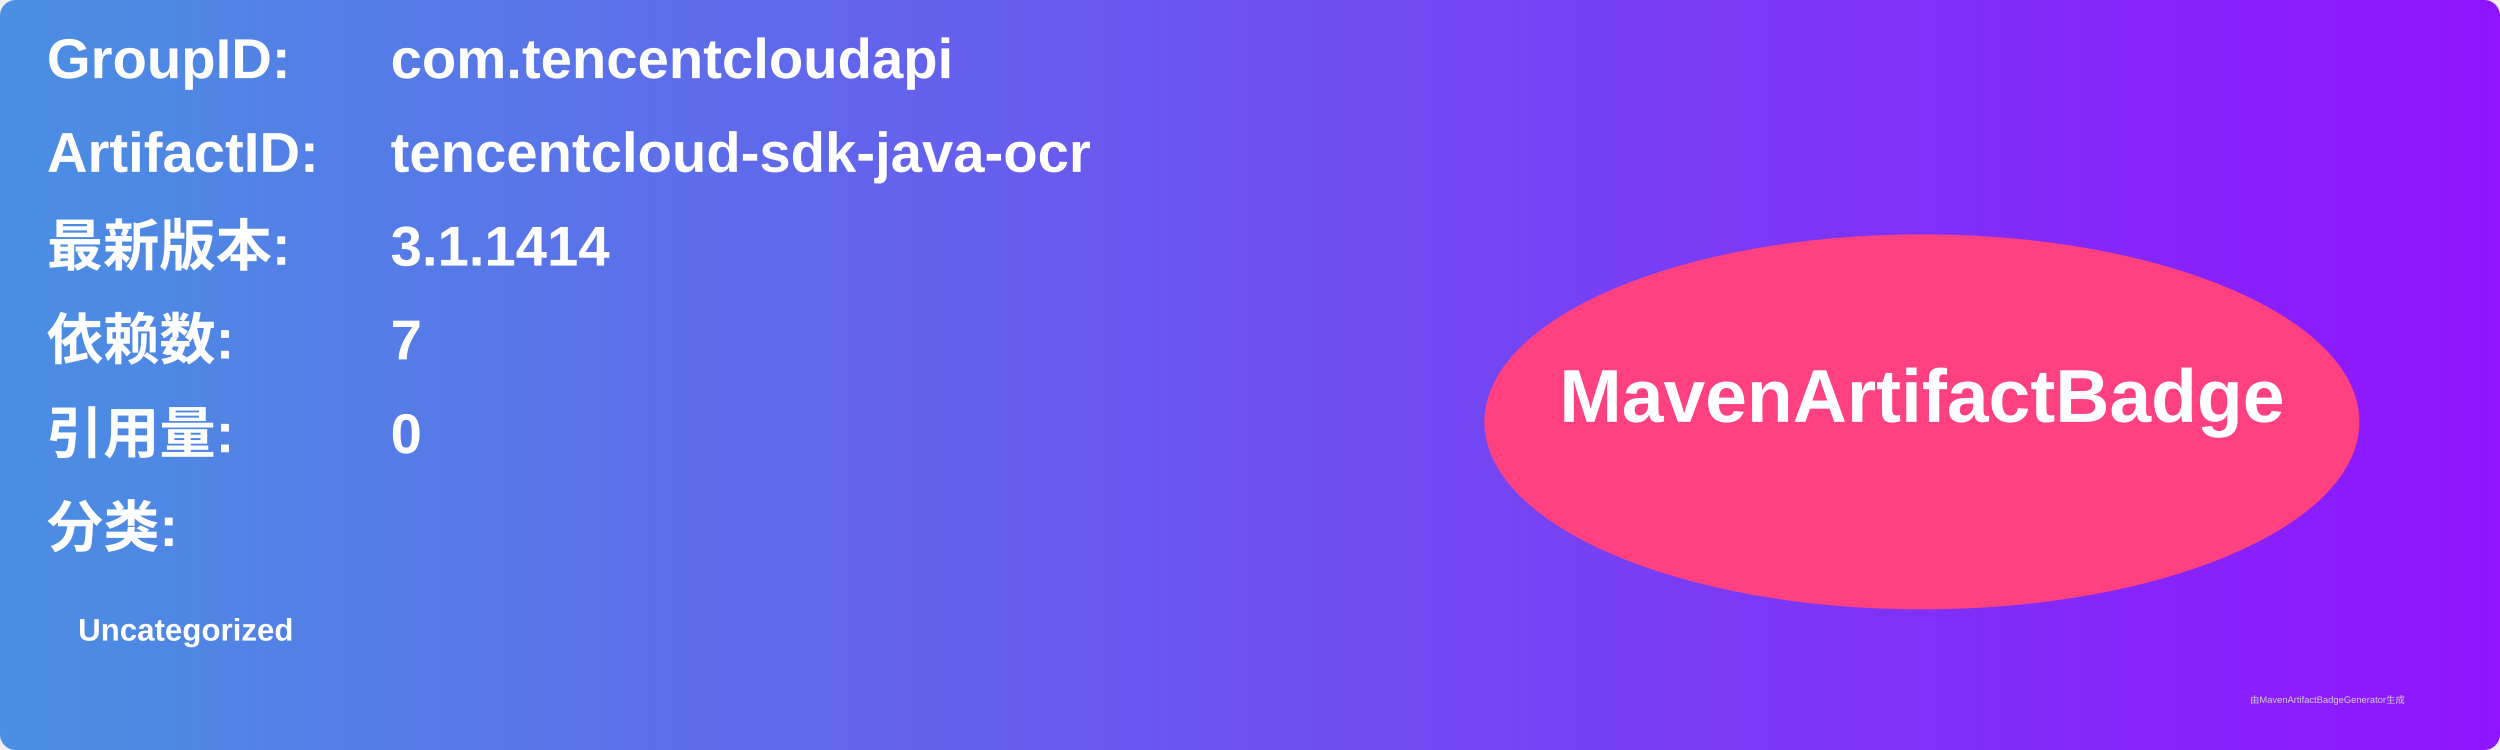
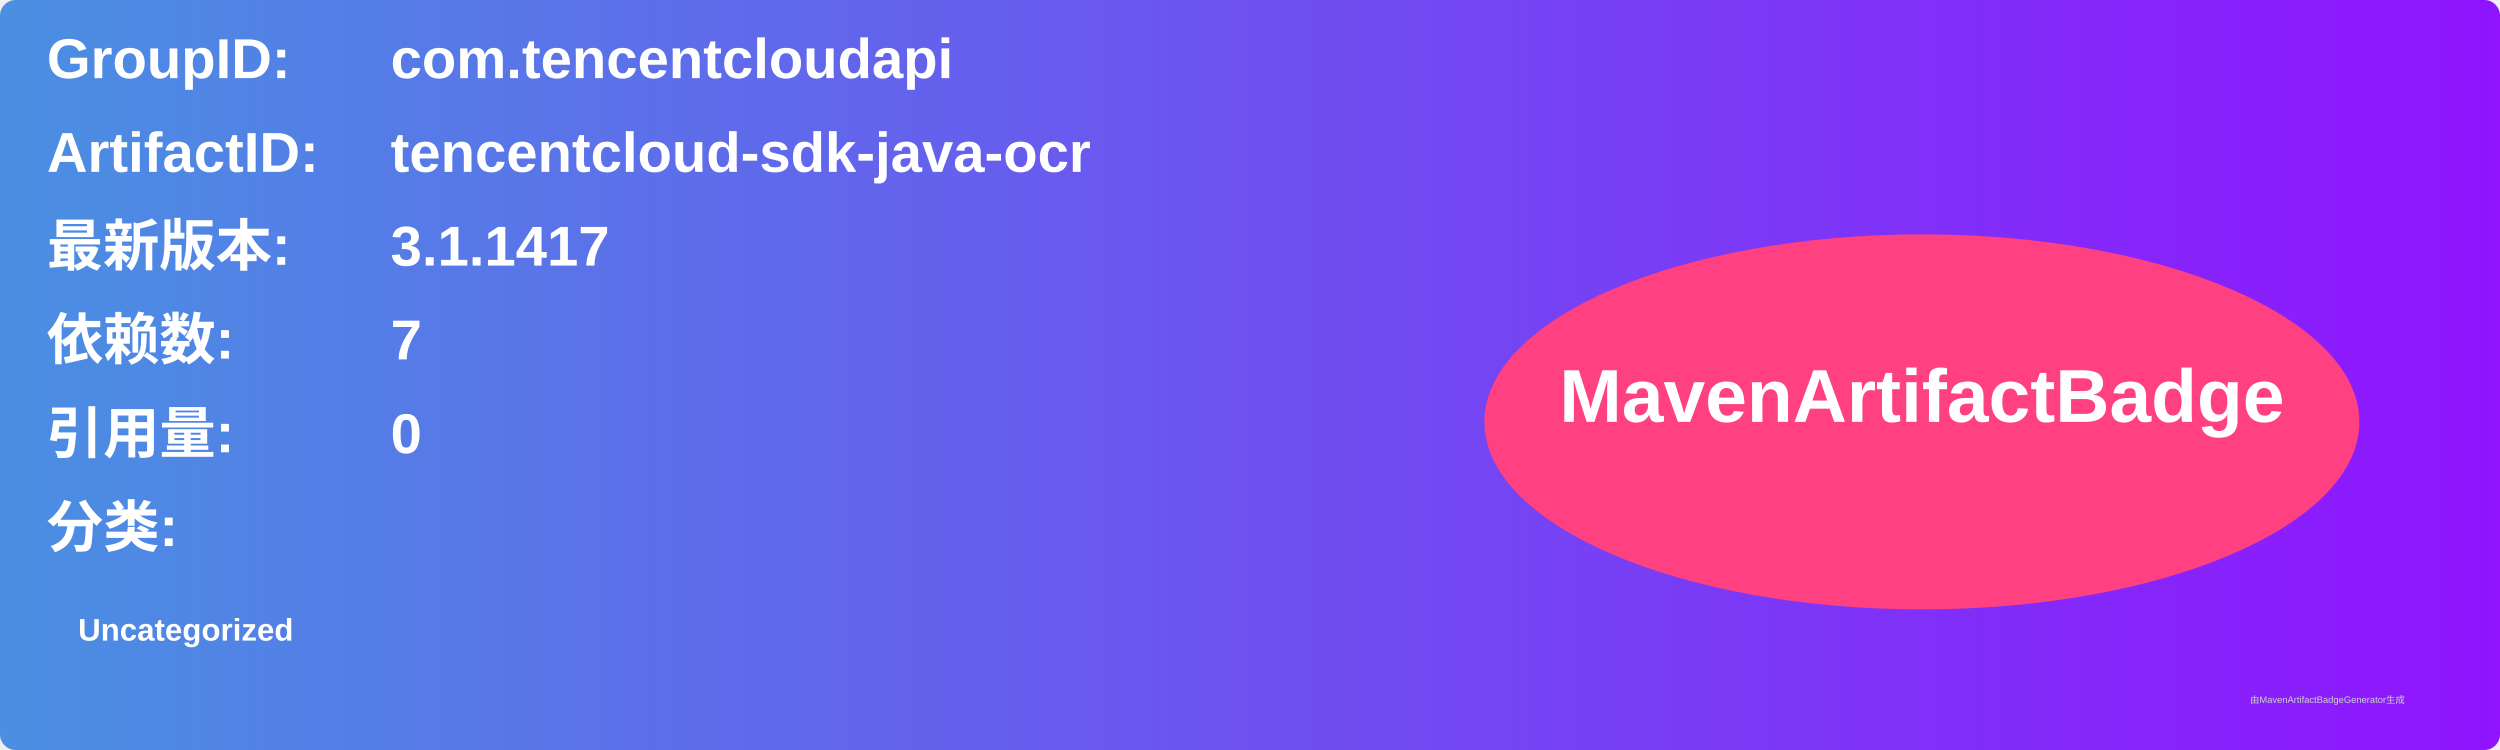
<svg xmlns="http://www.w3.org/2000/svg" width="800" height="240" viewBox="0 0 800 240">
  <linearGradient id="grad" x1="0%" y1="0%" x2="100%" y2="0%">
    <stop offset="0%" stop-color="#4a90e2" />
    <stop offset="100%" stop-color="#9013fe" />
  </linearGradient>
  <rect width="100%" height="100%" rx="5" ry="5" fill="url(#grad)" />
  <g transform="translate(15, 15)">
    <text x="0" y="10" font-family="Arial" font-size="18" fill="white" font-weight="bold" width="260">GroupID:</text>
    <text x="110" y="10" font-family="Arial" font-size="18" fill="white" font-weight="bold" width="460">com.tencentcloudapi</text>
    <text x="0" y="40" font-family="Arial" font-size="18" fill="white" font-weight="bold" width="260">ArtifactID:</text>
    <text x="110" y="40" font-family="Arial" font-size="18" fill="white" font-weight="bold" width="460">tencentcloud-sdk-java-ocr</text>
    <text x="0" y="70" font-family="Arial" font-size="18" fill="white" font-weight="bold">最新版本:</text>
    <text x="110" y="70" font-family="Arial" font-size="18" fill="white" font-weight="bold">
-       <tspan font-weight="bold">3.1.1414</tspan>
+       <tspan font-weight="bold">3.1.1417</tspan>
    </text>
    <text x="0" y="100" font-family="Arial" font-size="18" fill="white" font-weight="bold">依赖数: </text>
    <text x="110" y="100" font-family="Arial" font-size="18" fill="white">
      <tspan font-weight="bold">7</tspan>
    </text>
    <text x="0" y="130" font-family="Arial" font-size="18" fill="white" font-weight="bold">引用量: </text>
    <text x="110" y="130" font-family="Arial" font-size="18" fill="white">
      <tspan font-weight="bold">0</tspan>
    </text>
    <text x="0" y="160" font-family="Arial" font-size="18" fill="white" font-weight="bold">分类:</text>
    <text x="10" y="190" font-family="Arial" font-size="10" fill="white">
      <tspan font-weight="bold">Uncategorized</tspan>
    </text>
    <ellipse cx="600" cy="120" rx="140" ry="60" fill="#ff4081" />
    <text x="600" y="120" text-anchor="middle" font-family="Arial" font-size="24" fill="white" font-weight="bold">MavenArtifactBadge</text>
  </g>
  <text x="720" y="225" font-family="Arial" font-size="3" fill="#d0d0d0">由MavenArtifactBadgeGenerator生成</text>
</svg>
